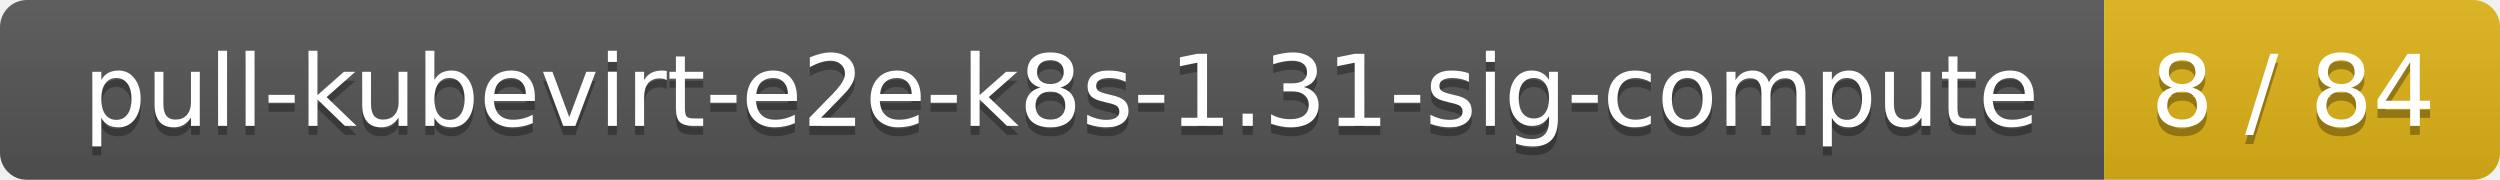
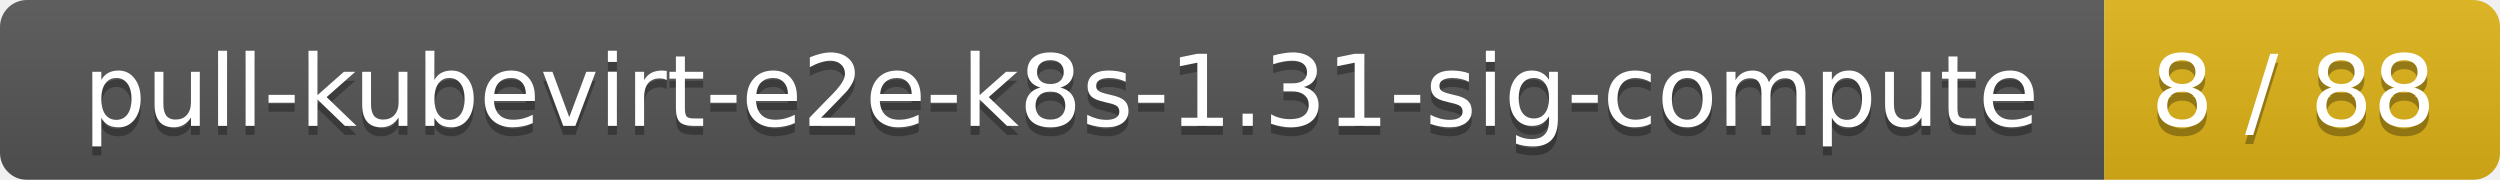
<svg xmlns="http://www.w3.org/2000/svg" width="278" height="20">
  <linearGradient id="smooth" x2="0" y2="100%">
    <stop offset="0" stop-color="#bbb" stop-opacity=".1" />
    <stop offset="1" stop-opacity=".1" />
  </linearGradient>
  <mask id="round">
    <rect width="278" height="20" rx="3" fill="#fff" />
  </mask>
  <g mask="url(#round)">
    <rect width="234" height="20" fill="#555" />
    <rect x="234" width="44" height="20" fill="#dfb317" />
    <rect width="278" height="20" fill="url(#smooth)" />
  </g>
  <g fill="#fff" text-anchor="middle" font-family="DejaVu Sans,Verdana,Geneva,sans-serif" font-size="11">
    <text x="118" y="15" fill="#010101" fill-opacity=".3">pull-kubevirt-e2e-k8s-1.31-sig-compute</text>
    <text x="118" y="14">pull-kubevirt-e2e-k8s-1.31-sig-compute</text>
-     <text x="255" y="15" fill="#010101" fill-opacity=".3">8 / 84</text>
-     <text x="255" y="14">8 / 84</text>
+     <text x="255" y="15" fill="#010101" fill-opacity=".3">8 / 88</text>
+     <text x="255" y="14">8 / 88</text>
  </g>
</svg>
